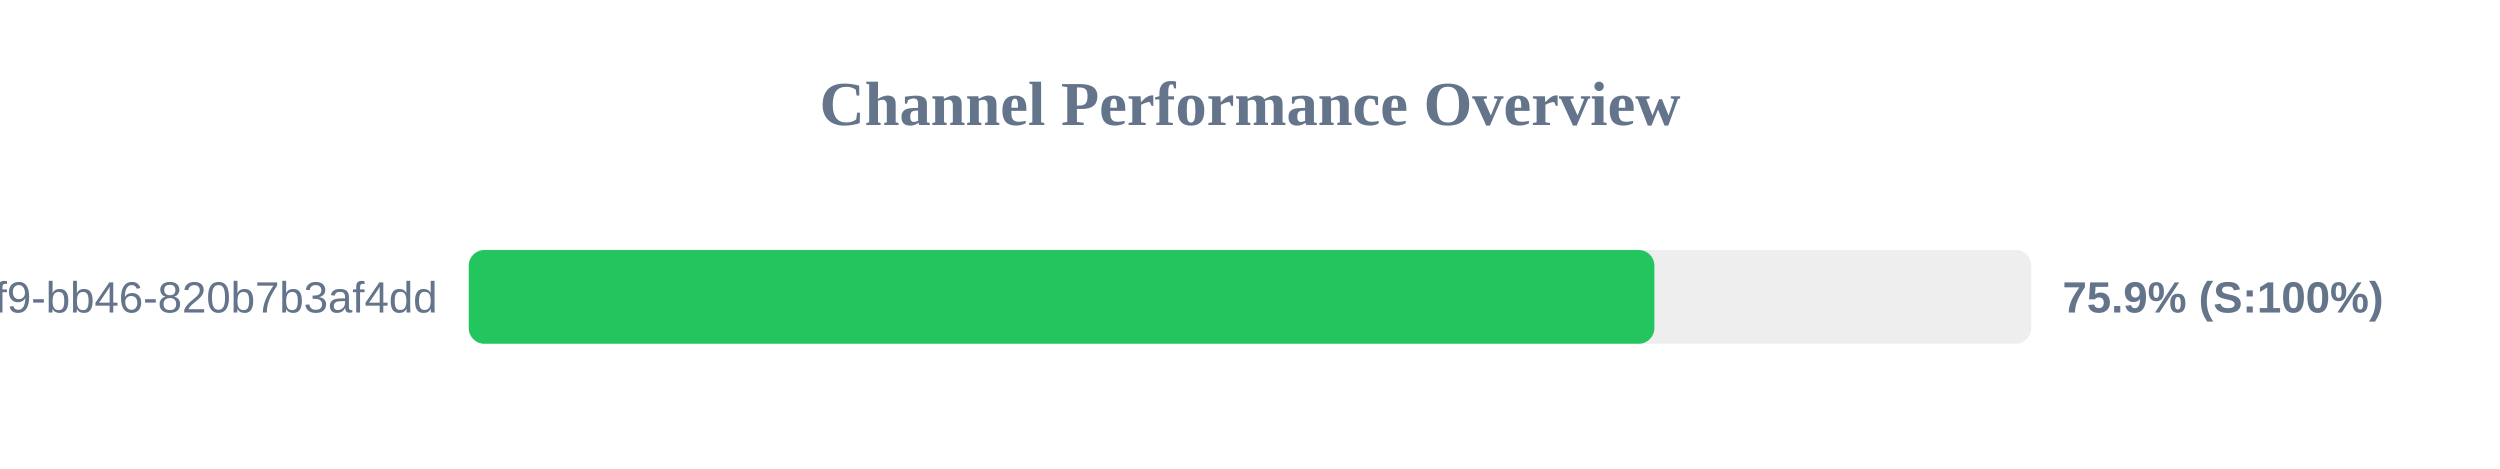
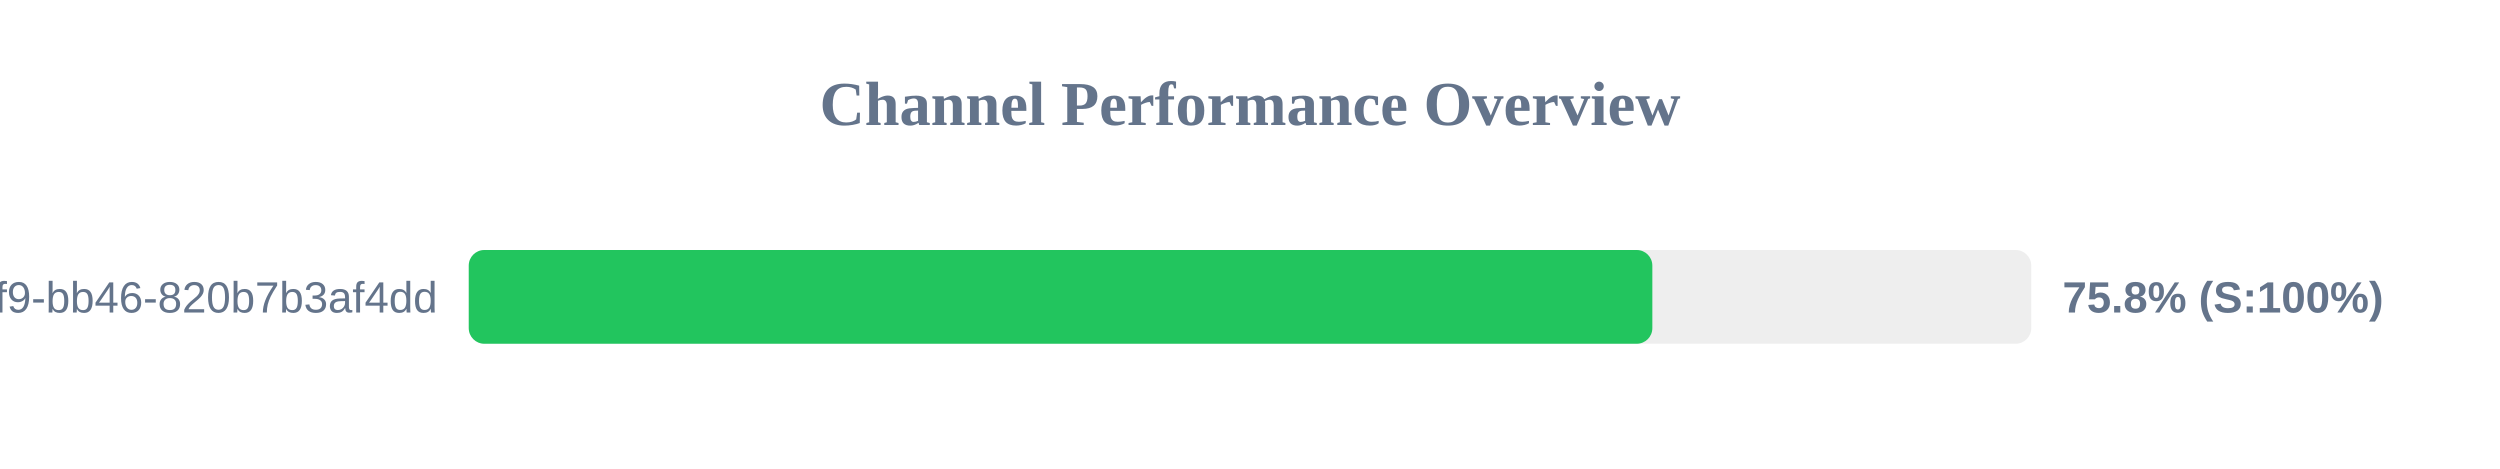
<svg xmlns="http://www.w3.org/2000/svg" width="800" height="150" version="1.1">
  <style>
        .row { font: 14px Arial; fill: #64748b; }
        .score { font: bold 14px Arial; fill: #64748b; }
    </style>
  <text x="400" y="40" text-anchor="middle" font-size="20px" font-weight="bold" fill="#64748b">Channel Performance Overview</text>
  <rect x="150" y="80" width="500" height="30" fill="#eee" rx="5" />
-   <rect x="150" y="80" width="379.4" height="30" fill="#22c55e" rx="5" />
+   <rect x="150" y="80" width="378.75" height="30" fill="#22c55e" rx="5" />
  <text x="140" y="100" text-anchor="end" class="row">?uuid=80b2ac81-ba69-41f9-bb46-820b7b3af4dd</text>
-   <text x="660" y="100" text-anchor="start" class="score">75.9% (S:100%)</text>
+   <text x="660" y="100" text-anchor="start" class="score">75.8% (S:100%)</text>
</svg>
